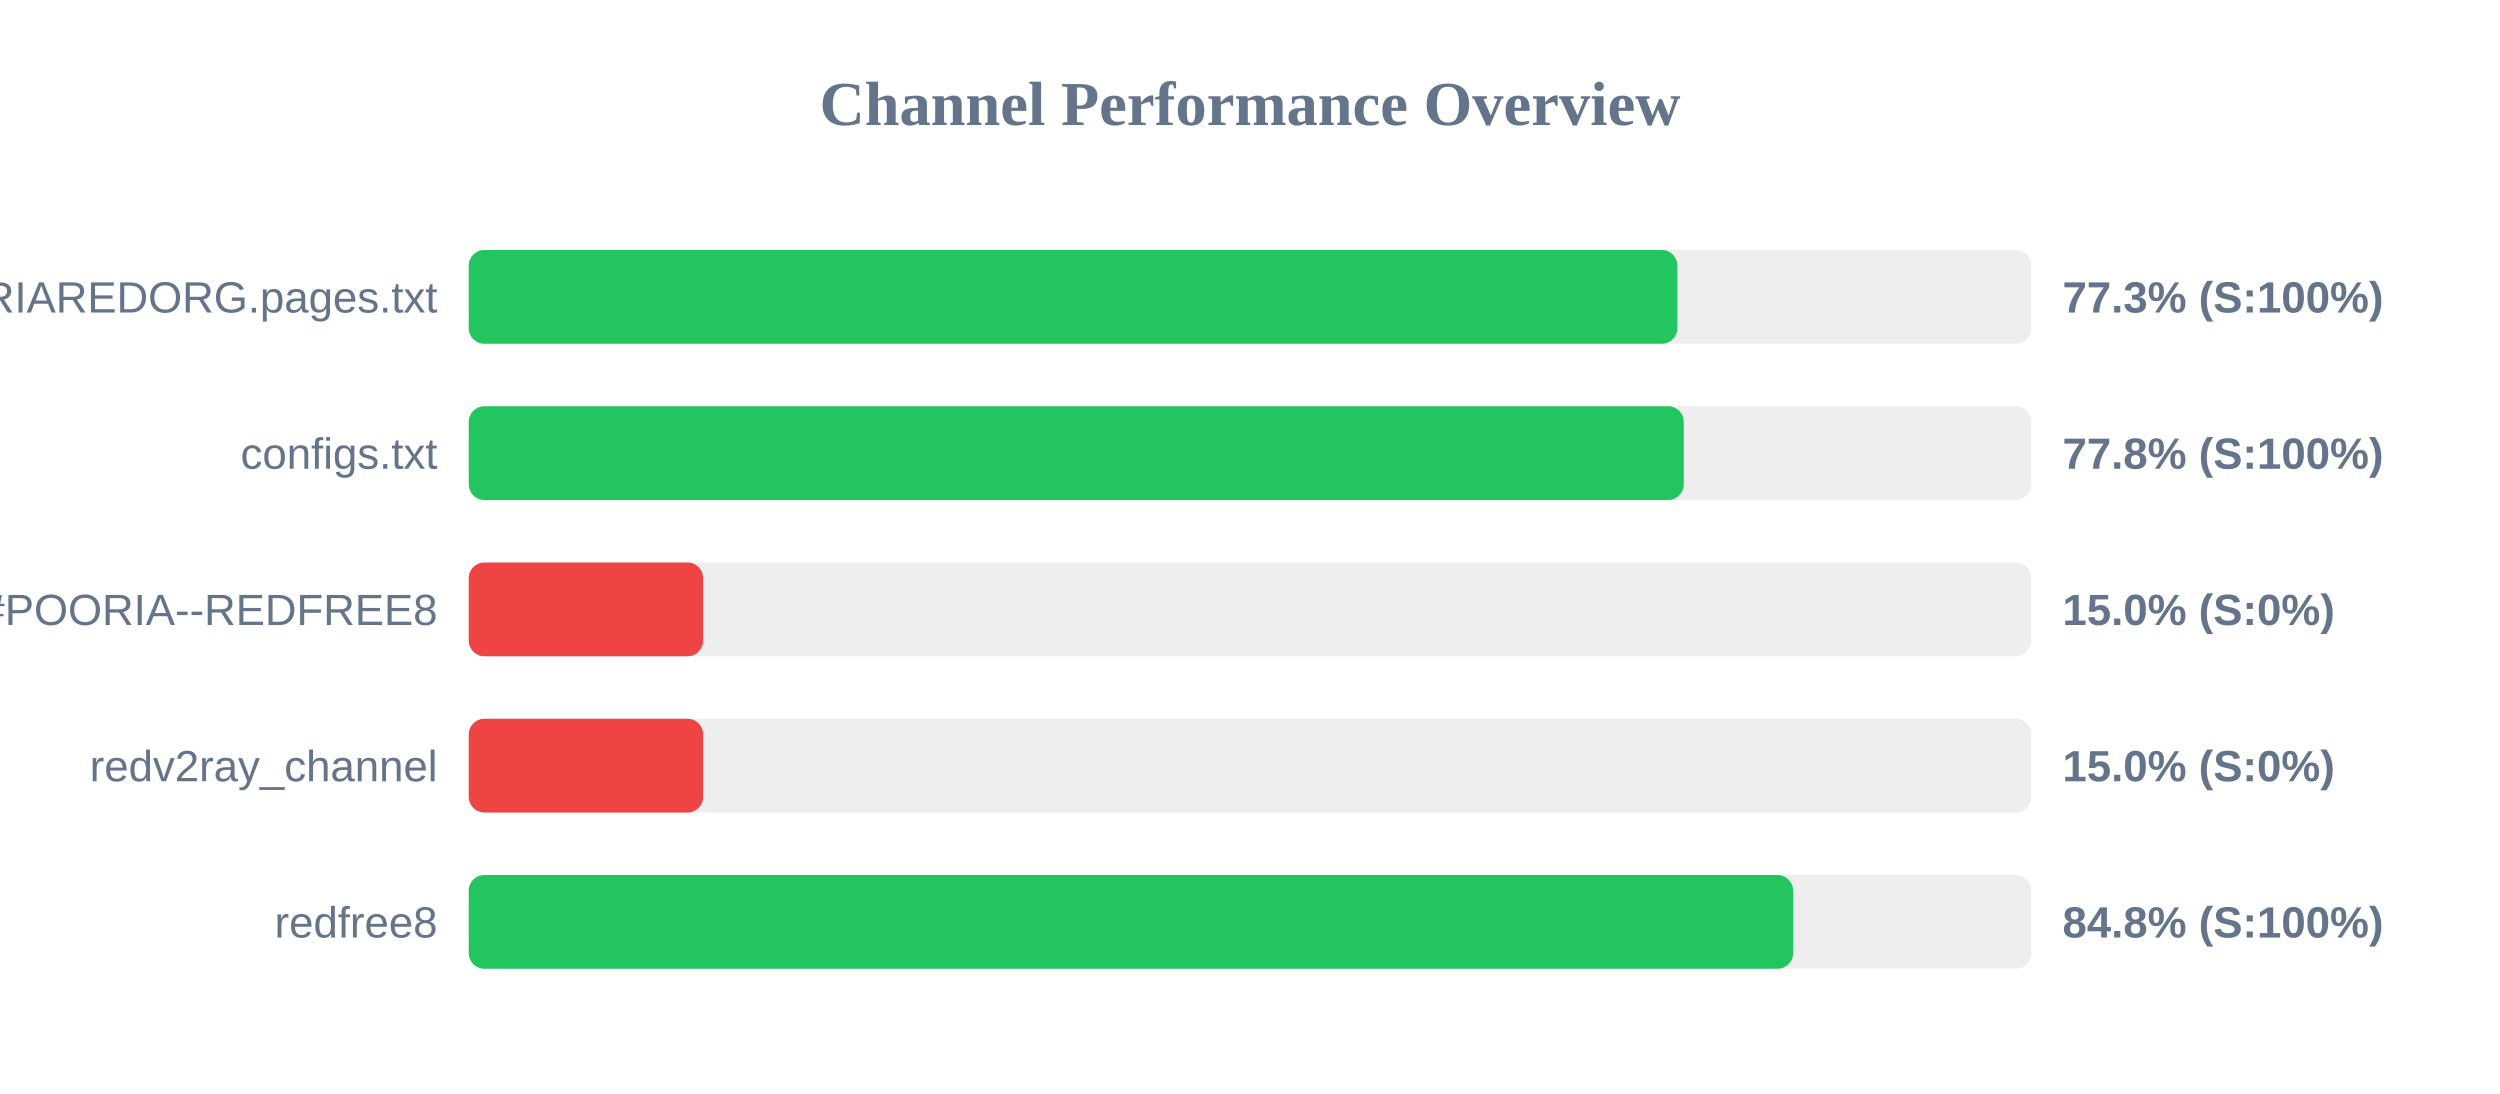
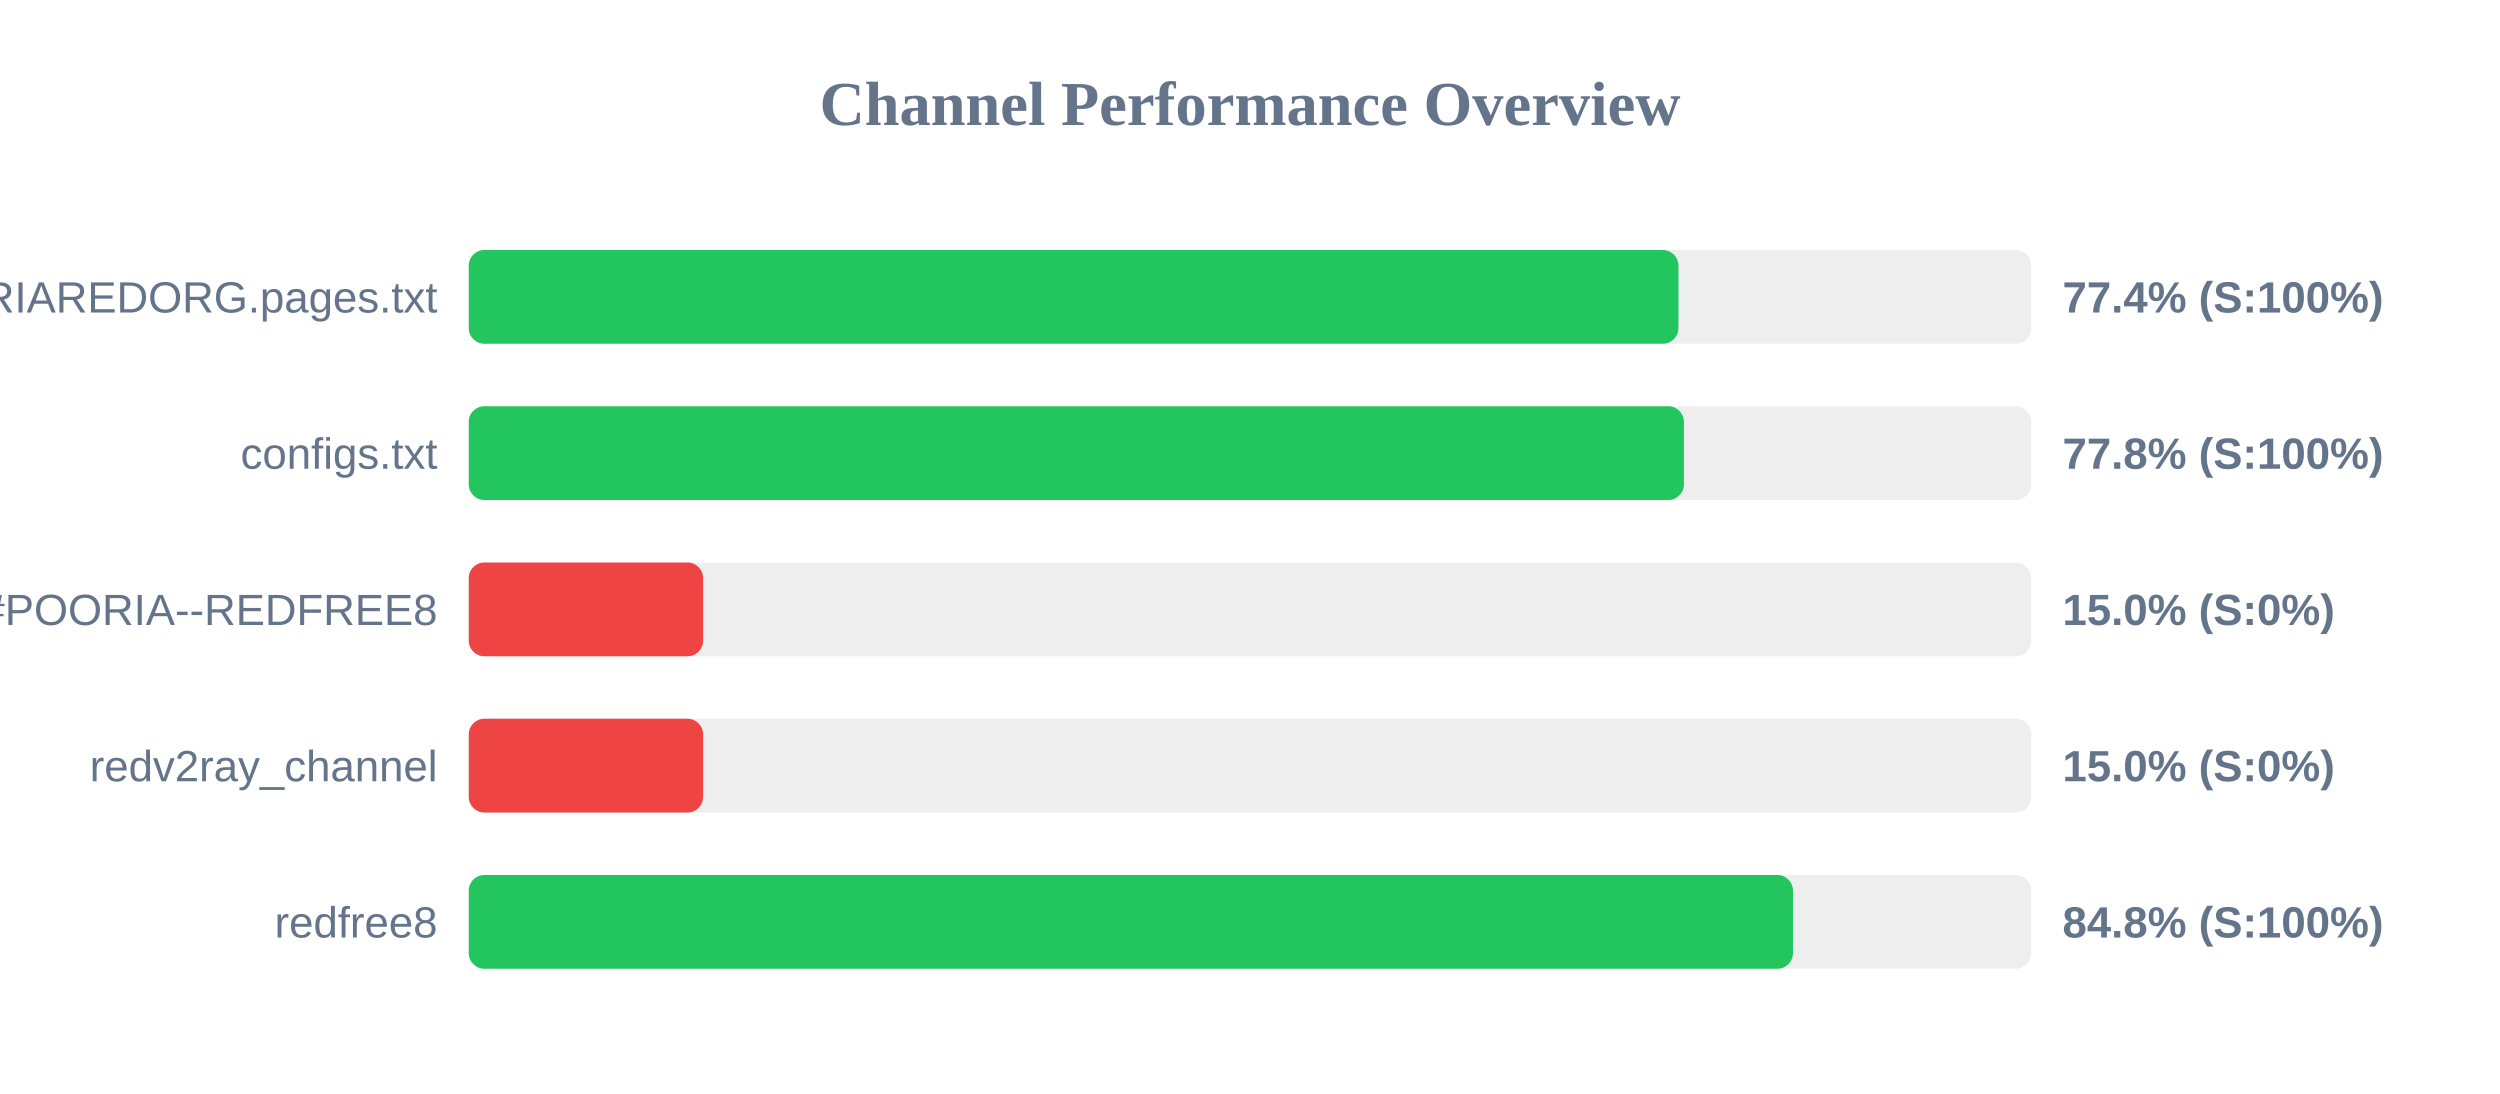
<svg xmlns="http://www.w3.org/2000/svg" width="800" height="350" version="1.1">
  <style>
        .row { font: 14px Arial; fill: #64748b; }
        .score { font: bold 14px Arial; fill: #64748b; }
    </style>
  <text x="400" y="40" text-anchor="middle" font-size="20px" font-weight="bold" fill="#64748b">Channel Performance Overview</text>
  <rect x="150" y="80" width="500" height="30" fill="#eee" rx="5" />
-   <rect x="150" y="80" width="386.75" height="30" fill="#22c55e" rx="5" />
+   <rect x="150" y="80" width="387.1" height="30" fill="#22c55e" rx="5" />
  <text x="140" y="100" text-anchor="end" class="row">POORIAREDORG.pages.txt</text>
-   <text x="660" y="100" text-anchor="start" class="score">77.3% (S:100%)</text>
+   <text x="660" y="100" text-anchor="start" class="score">77.4% (S:100%)</text>
  <rect x="150" y="130" width="500" height="30" fill="#eee" rx="5" />
-   <rect x="150" y="130" width="388.8" height="30" fill="#22c55e" rx="5" />
+   <rect x="150" y="130" width="388.85" height="30" fill="#22c55e" rx="5" />
  <text x="140" y="150" text-anchor="end" class="row">configs.txt</text>
  <text x="660" y="150" text-anchor="start" class="score">77.8% (S:100%)</text>
  <rect x="150" y="180" width="500" height="30" fill="#eee" rx="5" />
  <rect x="150" y="180" width="75.0" height="30" fill="#ef4444" rx="5" />
  <text x="140" y="200" text-anchor="end" class="row">POORIA--REDFREE8.txt#POORIA--REDFREE8</text>
  <text x="660" y="200" text-anchor="start" class="score">15.0% (S:0%)</text>
  <rect x="150" y="230" width="500" height="30" fill="#eee" rx="5" />
  <rect x="150" y="230" width="75.0" height="30" fill="#ef4444" rx="5" />
  <text x="140" y="250" text-anchor="end" class="row">redv2ray_channel</text>
  <text x="660" y="250" text-anchor="start" class="score">15.0% (S:0%)</text>
  <rect x="150" y="280" width="500" height="30" fill="#eee" rx="5" />
-   <rect x="150" y="280" width="423.8" height="30" fill="#22c55e" rx="5" />
+   <rect x="150" y="280" width="423.75" height="30" fill="#22c55e" rx="5" />
  <text x="140" y="300" text-anchor="end" class="row">redfree8</text>
  <text x="660" y="300" text-anchor="start" class="score">84.8% (S:100%)</text>
</svg>
